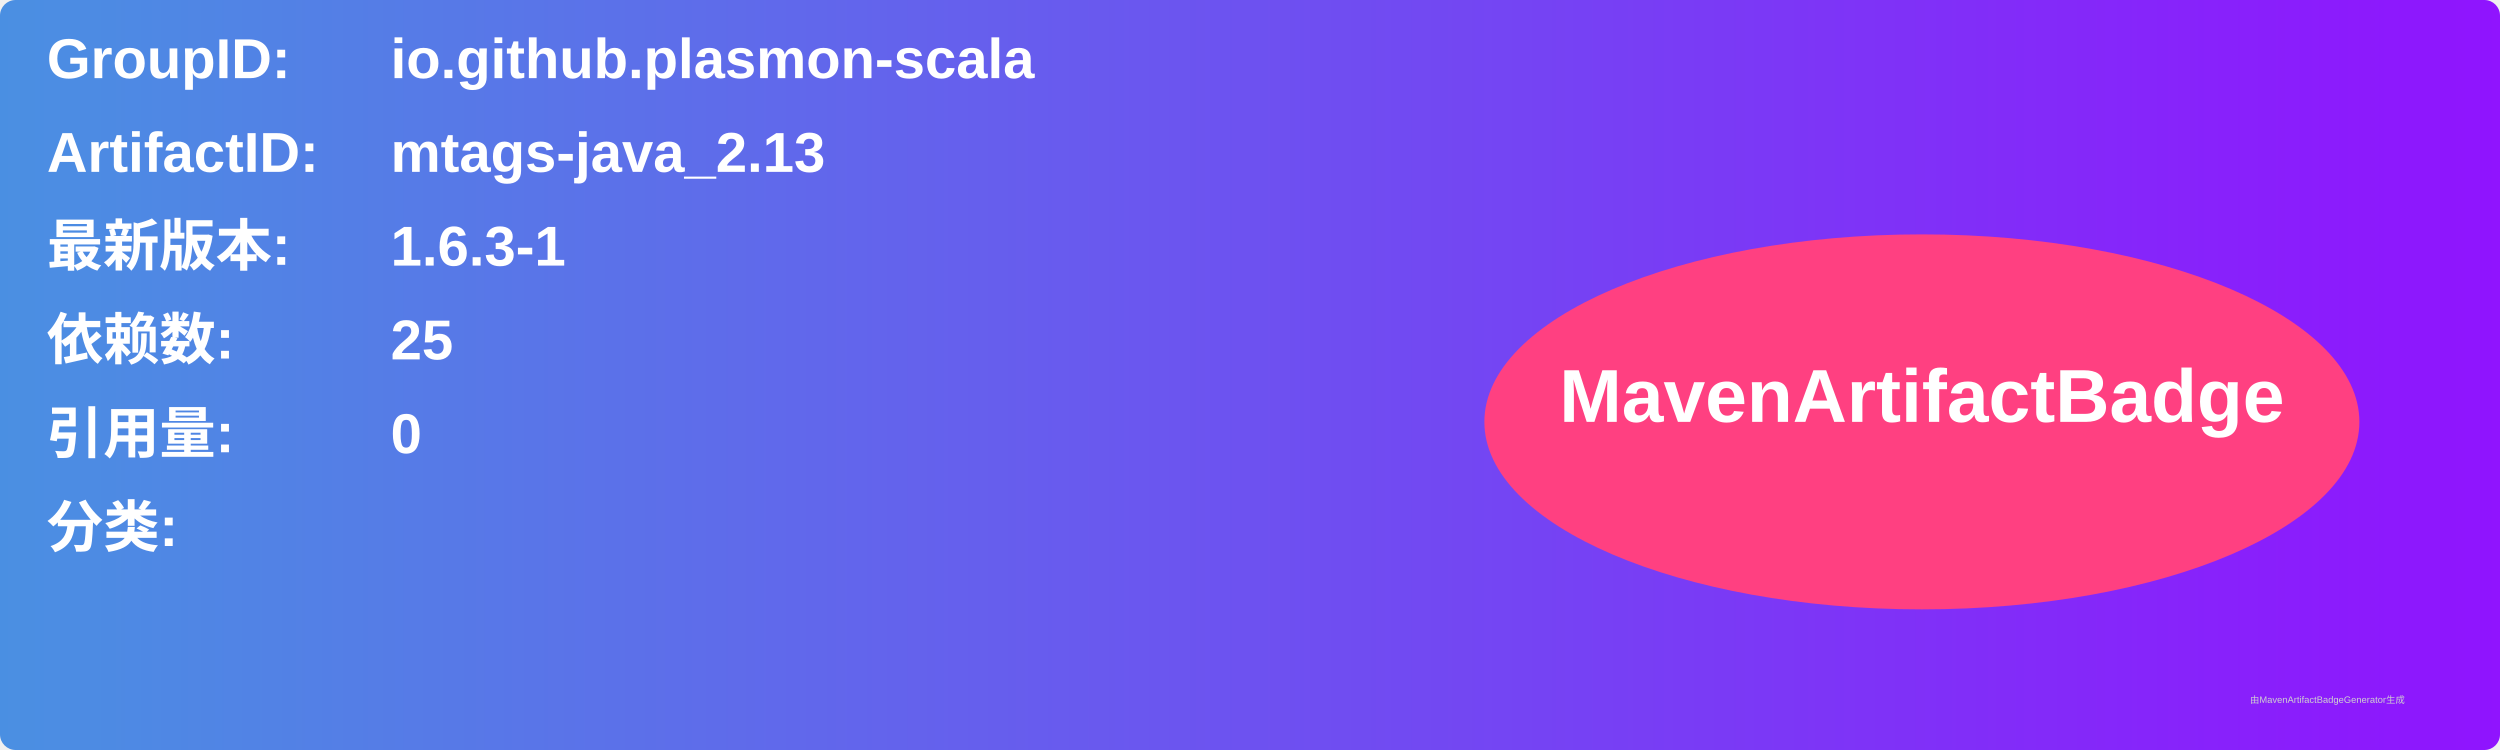
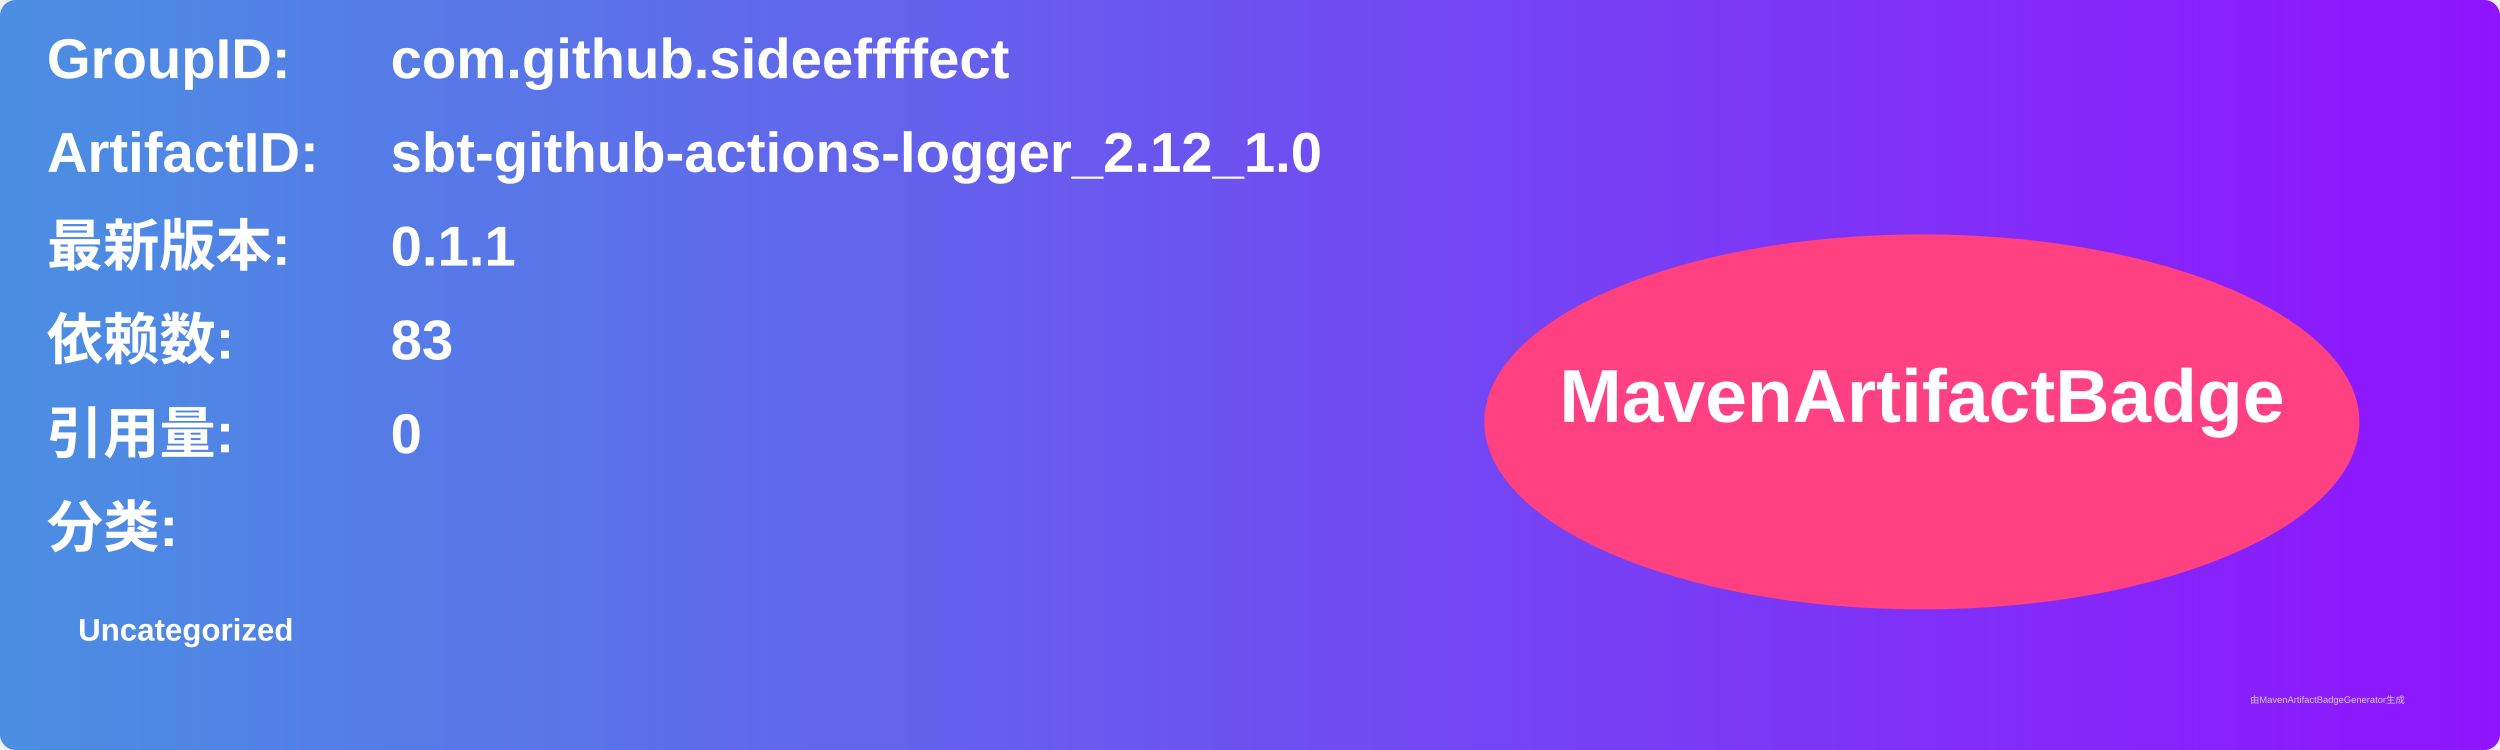
<svg xmlns="http://www.w3.org/2000/svg" width="800" height="240" viewBox="0 0 800 240">
  <linearGradient id="grad" x1="0%" y1="0%" x2="100%" y2="0%">
    <stop offset="0%" stop-color="#4a90e2" />
    <stop offset="100%" stop-color="#9013fe" />
  </linearGradient>
  <rect width="100%" height="100%" rx="5" ry="5" fill="url(#grad)" />
  <g transform="translate(15, 15)">
    <text x="0" y="10" font-family="Arial" font-size="18" fill="white" font-weight="bold" width="260">GroupID:</text>
-     <text x="110" y="10" font-family="Arial" font-size="18" fill="white" font-weight="bold" width="460">io.github.plasmon-scala</text>
+     <text x="110" y="10" font-family="Arial" font-size="18" fill="white" font-weight="bold" width="460">com.github.sideeffffect</text>
    <text x="0" y="40" font-family="Arial" font-size="18" fill="white" font-weight="bold" width="260">ArtifactID:</text>
-     <text x="110" y="40" font-family="Arial" font-size="18" fill="white" font-weight="bold" width="460">mtags-java_2.13</text>
+     <text x="110" y="40" font-family="Arial" font-size="18" fill="white" font-weight="bold" width="460">sbt-github-actions-logger_2.12_1.0</text>
    <text x="0" y="70" font-family="Arial" font-size="18" fill="white" font-weight="bold">最新版本:</text>
    <text x="110" y="70" font-family="Arial" font-size="18" fill="white" font-weight="bold">
-       <tspan font-weight="bold">1.6.3-1</tspan>
+       <tspan font-weight="bold">0.1.1</tspan>
    </text>
    <text x="0" y="100" font-family="Arial" font-size="18" fill="white" font-weight="bold">依赖数: </text>
    <text x="110" y="100" font-family="Arial" font-size="18" fill="white">
-       <tspan font-weight="bold">25</tspan>
+       <tspan font-weight="bold">83</tspan>
    </text>
    <text x="0" y="130" font-family="Arial" font-size="18" fill="white" font-weight="bold">引用量: </text>
    <text x="110" y="130" font-family="Arial" font-size="18" fill="white">
      <tspan font-weight="bold">0</tspan>
    </text>
    <text x="0" y="160" font-family="Arial" font-size="18" fill="white" font-weight="bold">分类:</text>
    <text x="10" y="190" font-family="Arial" font-size="10" fill="white">
-       <tspan font-weight="bold" />
+       <tspan font-weight="bold">Uncategorized</tspan>
    </text>
    <ellipse cx="600" cy="120" rx="140" ry="60" fill="#ff4081" />
    <text x="600" y="120" text-anchor="middle" font-family="Arial" font-size="24" fill="white" font-weight="bold">MavenArtifactBadge</text>
  </g>
  <text x="720" y="225" font-family="Arial" font-size="3" fill="#d0d0d0">由MavenArtifactBadgeGenerator生成</text>
</svg>
